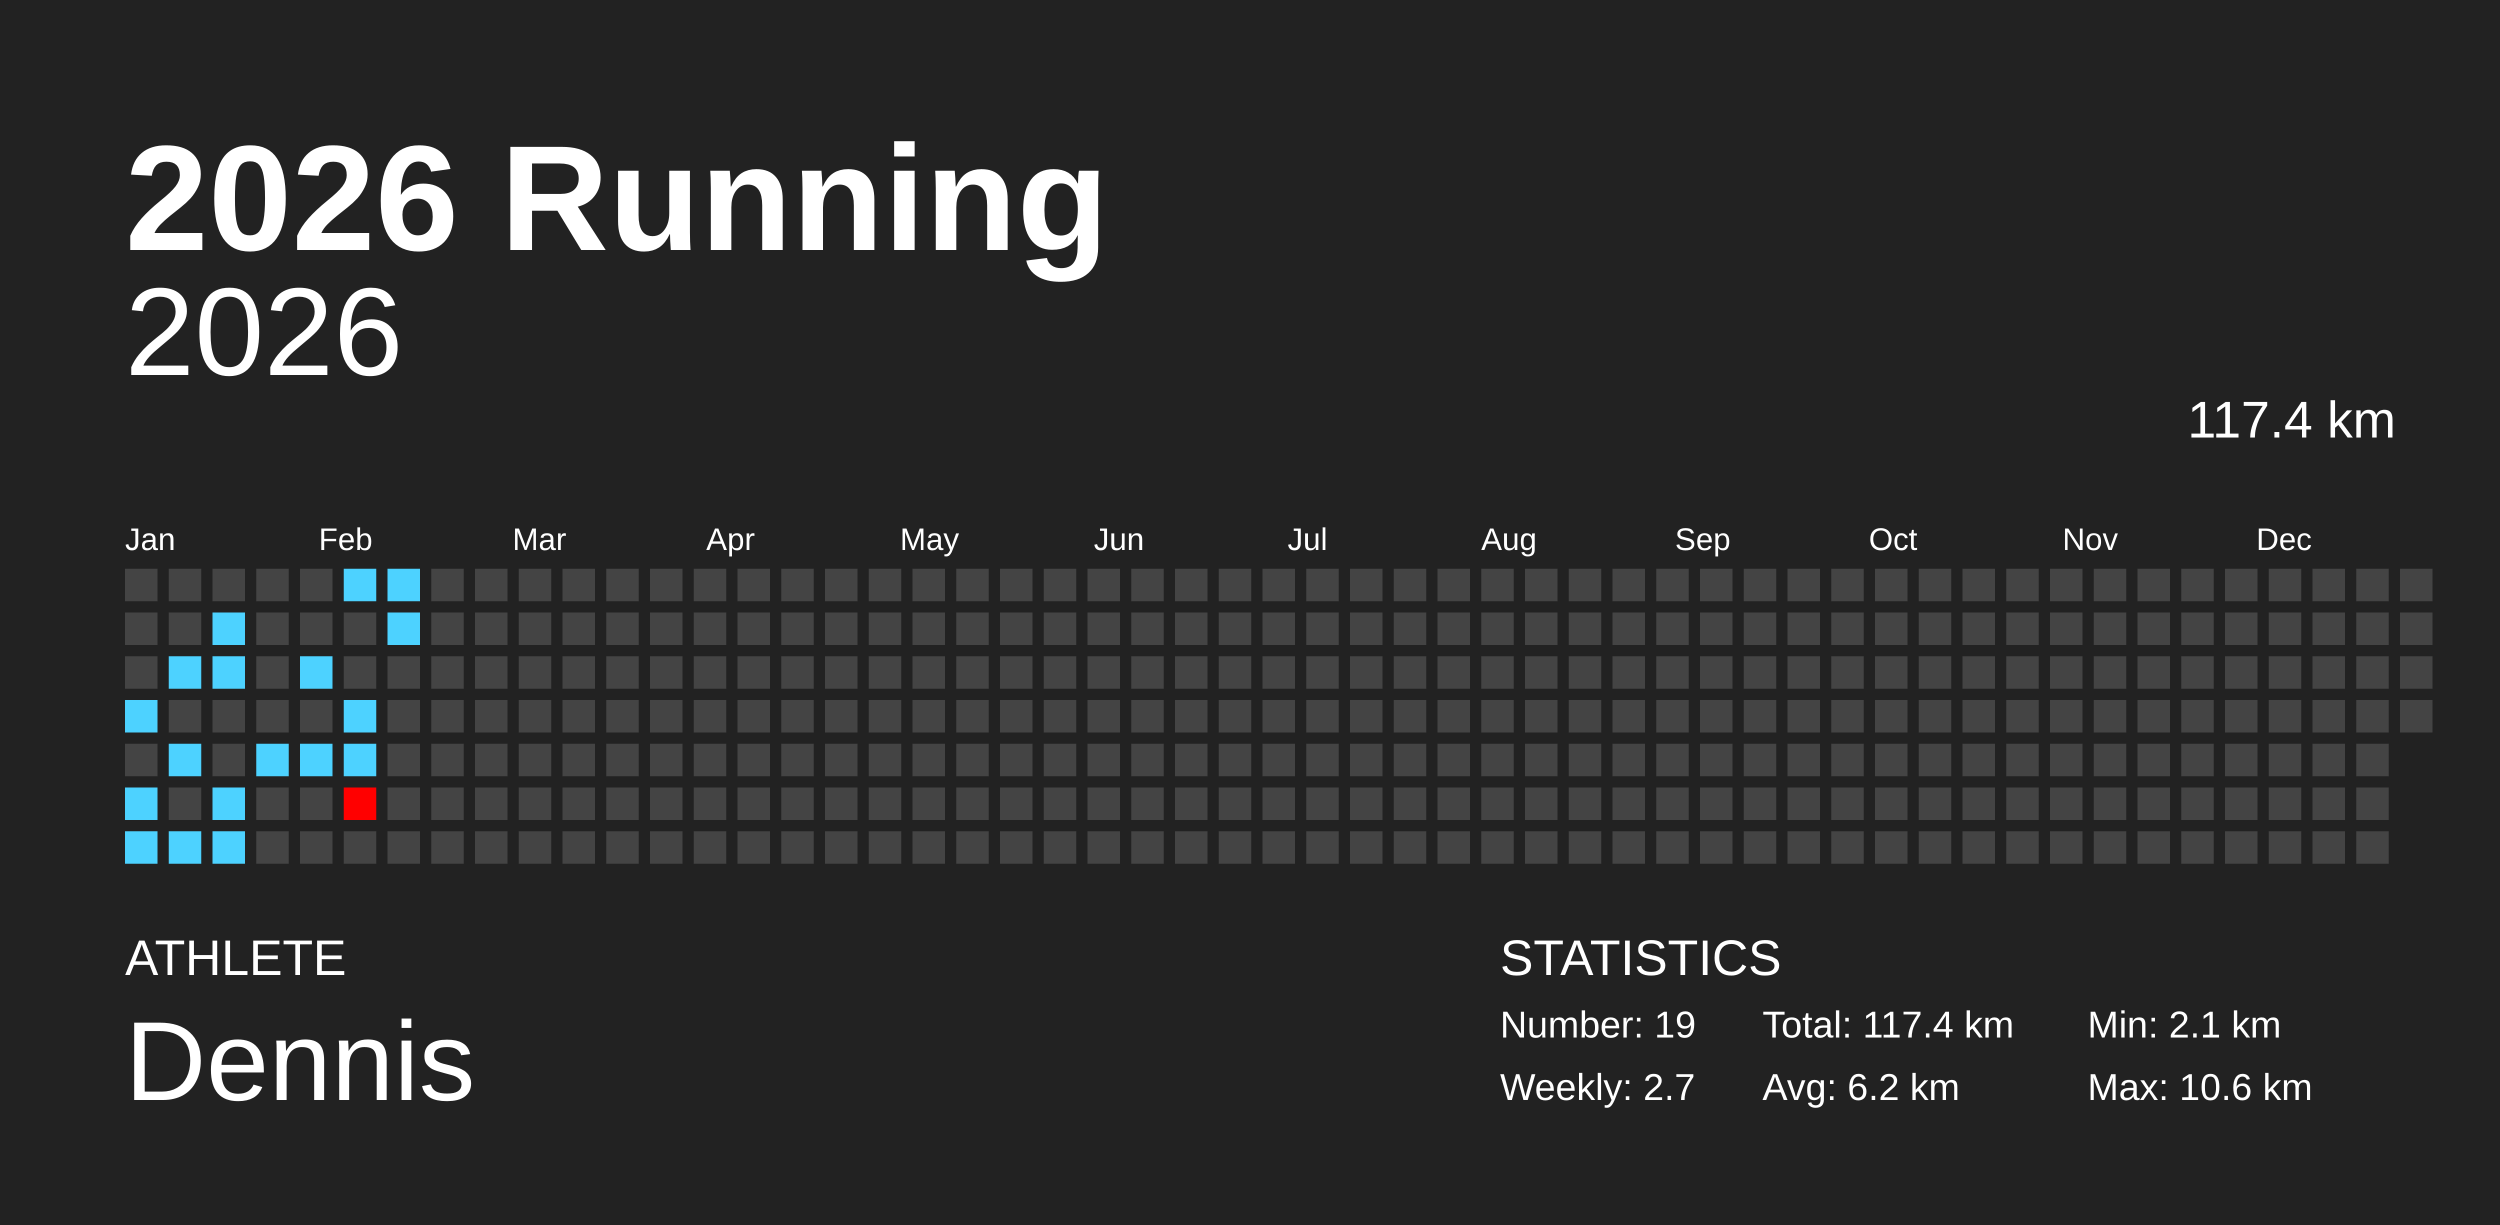
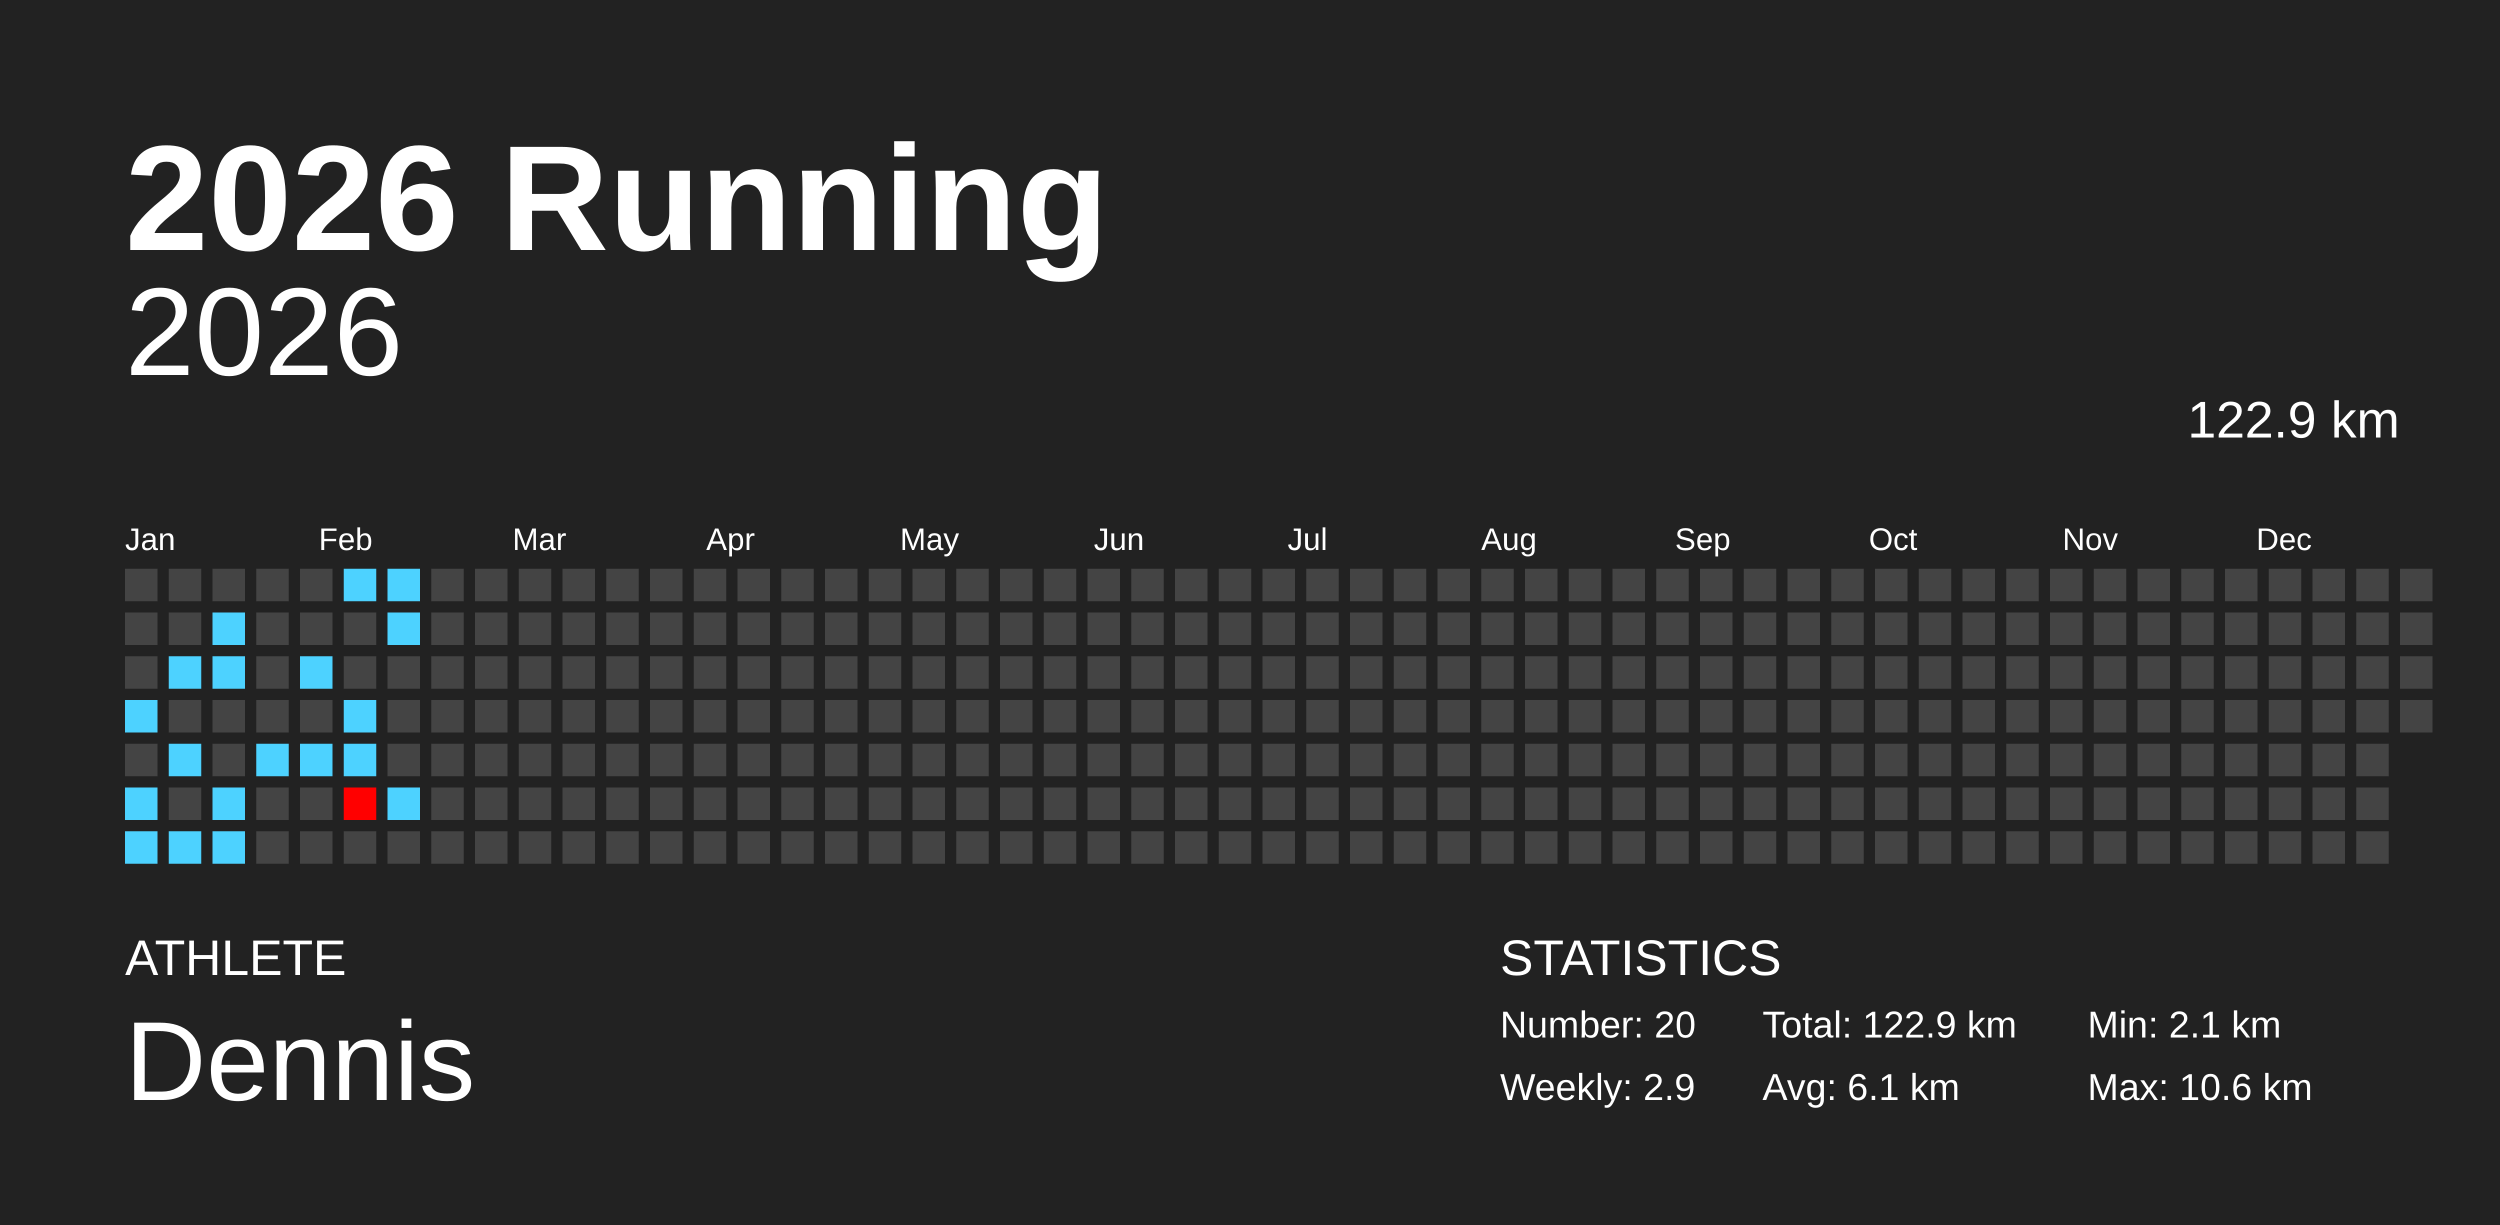
<svg xmlns="http://www.w3.org/2000/svg" baseProfile="full" height="98mm" version="1.1" viewBox="0,0,200,98" width="200mm">
  <defs />
  <rect fill="#222222" height="98" width="200" x="0" y="0" />
  <text fill="#FFFFFF" style="font-size:12px; font-family:Arial; font-weight:bold;" x="10" y="20">2026 Running</text>
  <text fill="#FFFFFF" style="font-size:4px; font-family:Arial" x="10" y="78">ATHLETE</text>
  <text fill="#FFFFFF" style="font-size:9px; font-family:Arial" x="10" y="88">Dennis</text>
  <text fill="#FFFFFF" style="font-size:4px; font-family:Arial" x="120" y="78">STATISTICS</text>
-   <text fill="#FFFFFF" style="font-size:3px; font-family:Arial" x="120" y="83">Number: 19</text>
-   <text fill="#FFFFFF" style="font-size:3px; font-family:Arial" x="120" y="88">Weekly: 2.7</text>
-   <text fill="#FFFFFF" style="font-size:3px; font-family:Arial" x="141" y="83">Total: 117.4 km</text>
-   <text fill="#FFFFFF" style="font-size:3px; font-family:Arial" x="141" y="88">Avg: 6.2 km</text>
+   <text fill="#FFFFFF" style="font-size:3px; font-family:Arial" x="120" y="83">Number: 20</text>
+   <text fill="#FFFFFF" style="font-size:3px; font-family:Arial" x="120" y="88">Weekly: 2.9</text>
+   <text fill="#FFFFFF" style="font-size:3px; font-family:Arial" x="141" y="83">Total: 122.9 km</text>
+   <text fill="#FFFFFF" style="font-size:3px; font-family:Arial" x="141" y="88">Avg: 6.1 km</text>
  <text fill="#FFFFFF" style="font-size:3px; font-family:Arial" x="167" y="83">Min: 2.1 km</text>
  <text fill="#FFFFFF" style="font-size:3px; font-family:Arial" x="167" y="88">Max: 10.6 km</text>
  <text alignment-baseline="hanging" fill="#FFFFFF" style="font-size:10.0px; font-family:Arial;" x="10" y="30">2026</text>
-   <text alignment-baseline="hanging" fill="#FFFFFF" style="font-size:4.125px; font-family:Arial;" x="175" y="35">117.4 km</text>
+   <text alignment-baseline="hanging" fill="#FFFFFF" style="font-size:4.125px; font-family:Arial;" x="175" y="35">122.9 km</text>
  <text fill="#FFFFFF" style="font-size:2.5px; font-family:Arial" x="10.0" y="44">Jan</text>
  <text fill="#FFFFFF" style="font-size:2.5px; font-family:Arial" x="25.5" y="44">Feb</text>
  <text fill="#FFFFFF" style="font-size:2.5px; font-family:Arial" x="41.0" y="44">Mar</text>
  <text fill="#FFFFFF" style="font-size:2.5px; font-family:Arial" x="56.5" y="44">Apr</text>
  <text fill="#FFFFFF" style="font-size:2.5px; font-family:Arial" x="72.0" y="44">May</text>
  <text fill="#FFFFFF" style="font-size:2.5px; font-family:Arial" x="87.5" y="44">Jun</text>
  <text fill="#FFFFFF" style="font-size:2.5px; font-family:Arial" x="103.0" y="44">Jul</text>
  <text fill="#FFFFFF" style="font-size:2.5px; font-family:Arial" x="118.5" y="44">Aug</text>
  <text fill="#FFFFFF" style="font-size:2.5px; font-family:Arial" x="134.0" y="44">Sep</text>
  <text fill="#FFFFFF" style="font-size:2.5px; font-family:Arial" x="149.5" y="44">Oct</text>
  <text fill="#FFFFFF" style="font-size:2.5px; font-family:Arial" x="165.0" y="44">Nov</text>
  <text fill="#FFFFFF" style="font-size:2.5px; font-family:Arial" x="180.5" y="44">Dec</text>
  <rect fill="#444444" height="2.6" width="2.6" x="10.0" y="45.5" />
  <rect fill="#444444" height="2.6" width="2.6" x="10.0" y="49.0" />
  <rect fill="#444444" height="2.6" width="2.6" x="10.0" y="52.5" />
  <rect fill="#4dd2ff" height="2.6" width="2.6" x="10.0" y="56.0" />
  <rect fill="#444444" height="2.6" width="2.6" x="10.0" y="59.5" />
  <rect fill="#4dd2ff" height="2.6" width="2.6" x="10.0" y="63.0" />
  <rect fill="#4dd2ff" height="2.6" width="2.6" x="10.0" y="66.5" />
  <rect fill="#444444" height="2.6" width="2.6" x="13.5" y="45.5" />
  <rect fill="#444444" height="2.6" width="2.6" x="13.5" y="49.0" />
  <rect fill="#4dd2ff" height="2.6" width="2.6" x="13.5" y="52.5" />
  <rect fill="#444444" height="2.6" width="2.6" x="13.5" y="56.0" />
  <rect fill="#4dd2ff" height="2.6" width="2.6" x="13.5" y="59.5" />
  <rect fill="#444444" height="2.6" width="2.6" x="13.5" y="63.0" />
  <rect fill="#4dd2ff" height="2.6" width="2.6" x="13.5" y="66.5" />
  <rect fill="#444444" height="2.6" width="2.6" x="17.0" y="45.5" />
  <rect fill="#4dd2ff" height="2.6" width="2.6" x="17.0" y="49.0" />
  <rect fill="#4dd2ff" height="2.6" width="2.6" x="17.0" y="52.5" />
  <rect fill="#444444" height="2.6" width="2.6" x="17.0" y="56.0" />
  <rect fill="#444444" height="2.6" width="2.6" x="17.0" y="59.5" />
  <rect fill="#4dd2ff" height="2.6" width="2.6" x="17.0" y="63.0" />
  <rect fill="#4dd2ff" height="2.6" width="2.6" x="17.0" y="66.5" />
  <rect fill="#444444" height="2.6" width="2.6" x="20.5" y="45.5" />
  <rect fill="#444444" height="2.6" width="2.6" x="20.5" y="49.0" />
  <rect fill="#444444" height="2.6" width="2.6" x="20.5" y="52.5" />
  <rect fill="#444444" height="2.6" width="2.6" x="20.5" y="56.0" />
  <rect fill="#4dd2ff" height="2.6" width="2.6" x="20.5" y="59.5" />
  <rect fill="#444444" height="2.6" width="2.6" x="20.5" y="63.0" />
  <rect fill="#444444" height="2.6" width="2.6" x="20.5" y="66.5" />
  <rect fill="#444444" height="2.6" width="2.6" x="24.0" y="45.5" />
  <rect fill="#444444" height="2.6" width="2.6" x="24.0" y="49.0" />
  <rect fill="#4dd2ff" height="2.6" width="2.6" x="24.0" y="52.5" />
  <rect fill="#444444" height="2.6" width="2.6" x="24.0" y="56.0" />
  <rect fill="#4dd2ff" height="2.6" width="2.6" x="24.0" y="59.5" />
  <rect fill="#444444" height="2.6" width="2.6" x="24.0" y="63.0" />
  <rect fill="#444444" height="2.6" width="2.6" x="24.0" y="66.5" />
  <rect fill="#4dd2ff" height="2.6" width="2.6" x="27.5" y="45.5" />
  <rect fill="#444444" height="2.6" width="2.6" x="27.5" y="49.0" />
  <rect fill="#444444" height="2.6" width="2.6" x="27.5" y="52.5" />
  <rect fill="#4dd2ff" height="2.6" width="2.6" x="27.5" y="56.0" />
  <rect fill="#4dd2ff" height="2.6" width="2.6" x="27.5" y="59.5" />
  <rect fill="#ff0000" height="2.6" width="2.6" x="27.5" y="63.0" />
  <rect fill="#444444" height="2.6" width="2.6" x="27.5" y="66.5" />
  <rect fill="#4dd2ff" height="2.6" width="2.6" x="31.0" y="45.5" />
  <rect fill="#4dd2ff" height="2.6" width="2.6" x="31.0" y="49.0" />
  <rect fill="#444444" height="2.6" width="2.6" x="31.0" y="52.5" />
  <rect fill="#444444" height="2.6" width="2.6" x="31.0" y="56.0" />
  <rect fill="#444444" height="2.6" width="2.6" x="31.0" y="59.5" />
-   <rect fill="#444444" height="2.6" width="2.6" x="31.0" y="63.0" />
+   <rect fill="#4dd2ff" height="2.6" width="2.6" x="31.0" y="63.0" />
  <rect fill="#444444" height="2.6" width="2.6" x="31.0" y="66.5" />
  <rect fill="#444444" height="2.6" width="2.6" x="34.5" y="45.5" />
  <rect fill="#444444" height="2.6" width="2.6" x="34.5" y="49.0" />
  <rect fill="#444444" height="2.6" width="2.6" x="34.5" y="52.5" />
  <rect fill="#444444" height="2.6" width="2.6" x="34.5" y="56.0" />
  <rect fill="#444444" height="2.6" width="2.6" x="34.5" y="59.5" />
  <rect fill="#444444" height="2.6" width="2.6" x="34.5" y="63.0" />
  <rect fill="#444444" height="2.6" width="2.6" x="34.5" y="66.5" />
  <rect fill="#444444" height="2.6" width="2.6" x="38.0" y="45.5" />
  <rect fill="#444444" height="2.6" width="2.6" x="38.0" y="49.0" />
  <rect fill="#444444" height="2.6" width="2.6" x="38.0" y="52.5" />
  <rect fill="#444444" height="2.6" width="2.6" x="38.0" y="56.0" />
  <rect fill="#444444" height="2.6" width="2.6" x="38.0" y="59.5" />
  <rect fill="#444444" height="2.6" width="2.6" x="38.0" y="63.0" />
  <rect fill="#444444" height="2.6" width="2.6" x="38.0" y="66.5" />
  <rect fill="#444444" height="2.6" width="2.6" x="41.5" y="45.5" />
  <rect fill="#444444" height="2.6" width="2.6" x="41.5" y="49.0" />
  <rect fill="#444444" height="2.6" width="2.6" x="41.5" y="52.5" />
  <rect fill="#444444" height="2.6" width="2.6" x="41.5" y="56.0" />
  <rect fill="#444444" height="2.6" width="2.6" x="41.5" y="59.5" />
  <rect fill="#444444" height="2.6" width="2.6" x="41.5" y="63.0" />
  <rect fill="#444444" height="2.6" width="2.6" x="41.5" y="66.5" />
  <rect fill="#444444" height="2.6" width="2.6" x="45.0" y="45.5" />
  <rect fill="#444444" height="2.6" width="2.6" x="45.0" y="49.0" />
  <rect fill="#444444" height="2.6" width="2.6" x="45.0" y="52.5" />
  <rect fill="#444444" height="2.6" width="2.6" x="45.0" y="56.0" />
  <rect fill="#444444" height="2.6" width="2.6" x="45.0" y="59.5" />
  <rect fill="#444444" height="2.6" width="2.6" x="45.0" y="63.0" />
  <rect fill="#444444" height="2.6" width="2.6" x="45.0" y="66.5" />
  <rect fill="#444444" height="2.6" width="2.6" x="48.5" y="45.5" />
  <rect fill="#444444" height="2.6" width="2.6" x="48.5" y="49.0" />
  <rect fill="#444444" height="2.6" width="2.6" x="48.5" y="52.5" />
  <rect fill="#444444" height="2.6" width="2.6" x="48.5" y="56.0" />
  <rect fill="#444444" height="2.6" width="2.6" x="48.5" y="59.5" />
  <rect fill="#444444" height="2.6" width="2.6" x="48.5" y="63.0" />
  <rect fill="#444444" height="2.6" width="2.6" x="48.5" y="66.5" />
  <rect fill="#444444" height="2.6" width="2.6" x="52.0" y="45.5" />
  <rect fill="#444444" height="2.6" width="2.6" x="52.0" y="49.0" />
  <rect fill="#444444" height="2.6" width="2.6" x="52.0" y="52.5" />
  <rect fill="#444444" height="2.6" width="2.6" x="52.0" y="56.0" />
  <rect fill="#444444" height="2.6" width="2.6" x="52.0" y="59.5" />
  <rect fill="#444444" height="2.6" width="2.6" x="52.0" y="63.0" />
  <rect fill="#444444" height="2.6" width="2.6" x="52.0" y="66.5" />
  <rect fill="#444444" height="2.6" width="2.6" x="55.5" y="45.5" />
  <rect fill="#444444" height="2.6" width="2.6" x="55.5" y="49.0" />
  <rect fill="#444444" height="2.6" width="2.6" x="55.5" y="52.5" />
  <rect fill="#444444" height="2.6" width="2.6" x="55.5" y="56.0" />
  <rect fill="#444444" height="2.6" width="2.6" x="55.5" y="59.5" />
  <rect fill="#444444" height="2.6" width="2.6" x="55.5" y="63.0" />
  <rect fill="#444444" height="2.6" width="2.6" x="55.5" y="66.5" />
  <rect fill="#444444" height="2.6" width="2.6" x="59.0" y="45.5" />
  <rect fill="#444444" height="2.6" width="2.6" x="59.0" y="49.0" />
  <rect fill="#444444" height="2.6" width="2.6" x="59.0" y="52.5" />
  <rect fill="#444444" height="2.6" width="2.6" x="59.0" y="56.0" />
  <rect fill="#444444" height="2.6" width="2.6" x="59.0" y="59.5" />
  <rect fill="#444444" height="2.6" width="2.6" x="59.0" y="63.0" />
  <rect fill="#444444" height="2.6" width="2.6" x="59.0" y="66.5" />
  <rect fill="#444444" height="2.6" width="2.6" x="62.5" y="45.5" />
  <rect fill="#444444" height="2.6" width="2.6" x="62.5" y="49.0" />
  <rect fill="#444444" height="2.6" width="2.6" x="62.5" y="52.5" />
  <rect fill="#444444" height="2.6" width="2.6" x="62.5" y="56.0" />
  <rect fill="#444444" height="2.6" width="2.6" x="62.5" y="59.5" />
  <rect fill="#444444" height="2.6" width="2.6" x="62.5" y="63.0" />
  <rect fill="#444444" height="2.6" width="2.6" x="62.5" y="66.5" />
  <rect fill="#444444" height="2.6" width="2.6" x="66.0" y="45.5" />
  <rect fill="#444444" height="2.6" width="2.6" x="66.0" y="49.0" />
  <rect fill="#444444" height="2.6" width="2.6" x="66.0" y="52.5" />
  <rect fill="#444444" height="2.6" width="2.6" x="66.0" y="56.0" />
  <rect fill="#444444" height="2.6" width="2.6" x="66.0" y="59.5" />
  <rect fill="#444444" height="2.6" width="2.6" x="66.0" y="63.0" />
  <rect fill="#444444" height="2.6" width="2.6" x="66.0" y="66.5" />
  <rect fill="#444444" height="2.6" width="2.6" x="69.5" y="45.5" />
  <rect fill="#444444" height="2.6" width="2.6" x="69.5" y="49.0" />
  <rect fill="#444444" height="2.6" width="2.6" x="69.5" y="52.5" />
  <rect fill="#444444" height="2.6" width="2.6" x="69.5" y="56.0" />
  <rect fill="#444444" height="2.6" width="2.6" x="69.5" y="59.5" />
  <rect fill="#444444" height="2.6" width="2.6" x="69.5" y="63.0" />
  <rect fill="#444444" height="2.6" width="2.6" x="69.5" y="66.5" />
  <rect fill="#444444" height="2.6" width="2.6" x="73.0" y="45.5" />
  <rect fill="#444444" height="2.6" width="2.6" x="73.0" y="49.0" />
  <rect fill="#444444" height="2.6" width="2.6" x="73.0" y="52.5" />
  <rect fill="#444444" height="2.6" width="2.6" x="73.0" y="56.0" />
  <rect fill="#444444" height="2.6" width="2.6" x="73.0" y="59.5" />
  <rect fill="#444444" height="2.6" width="2.6" x="73.0" y="63.0" />
  <rect fill="#444444" height="2.6" width="2.6" x="73.0" y="66.5" />
  <rect fill="#444444" height="2.6" width="2.6" x="76.5" y="45.5" />
  <rect fill="#444444" height="2.6" width="2.6" x="76.5" y="49.0" />
  <rect fill="#444444" height="2.6" width="2.6" x="76.5" y="52.5" />
  <rect fill="#444444" height="2.6" width="2.6" x="76.5" y="56.0" />
  <rect fill="#444444" height="2.6" width="2.6" x="76.5" y="59.5" />
  <rect fill="#444444" height="2.6" width="2.6" x="76.5" y="63.0" />
  <rect fill="#444444" height="2.6" width="2.6" x="76.5" y="66.5" />
  <rect fill="#444444" height="2.6" width="2.6" x="80.0" y="45.5" />
  <rect fill="#444444" height="2.6" width="2.6" x="80.0" y="49.0" />
  <rect fill="#444444" height="2.6" width="2.6" x="80.0" y="52.5" />
  <rect fill="#444444" height="2.6" width="2.6" x="80.0" y="56.0" />
  <rect fill="#444444" height="2.6" width="2.6" x="80.0" y="59.5" />
  <rect fill="#444444" height="2.6" width="2.6" x="80.0" y="63.0" />
  <rect fill="#444444" height="2.6" width="2.6" x="80.0" y="66.5" />
  <rect fill="#444444" height="2.6" width="2.6" x="83.5" y="45.5" />
  <rect fill="#444444" height="2.6" width="2.6" x="83.5" y="49.0" />
  <rect fill="#444444" height="2.6" width="2.6" x="83.5" y="52.5" />
  <rect fill="#444444" height="2.6" width="2.6" x="83.5" y="56.0" />
  <rect fill="#444444" height="2.6" width="2.6" x="83.5" y="59.5" />
  <rect fill="#444444" height="2.6" width="2.6" x="83.5" y="63.0" />
  <rect fill="#444444" height="2.6" width="2.6" x="83.5" y="66.5" />
  <rect fill="#444444" height="2.6" width="2.6" x="87.0" y="45.5" />
  <rect fill="#444444" height="2.6" width="2.6" x="87.0" y="49.0" />
  <rect fill="#444444" height="2.6" width="2.6" x="87.0" y="52.5" />
  <rect fill="#444444" height="2.6" width="2.6" x="87.0" y="56.0" />
  <rect fill="#444444" height="2.6" width="2.6" x="87.0" y="59.5" />
  <rect fill="#444444" height="2.6" width="2.6" x="87.0" y="63.0" />
  <rect fill="#444444" height="2.6" width="2.6" x="87.0" y="66.5" />
  <rect fill="#444444" height="2.6" width="2.6" x="90.5" y="45.5" />
  <rect fill="#444444" height="2.6" width="2.6" x="90.5" y="49.0" />
  <rect fill="#444444" height="2.6" width="2.6" x="90.5" y="52.5" />
  <rect fill="#444444" height="2.6" width="2.6" x="90.5" y="56.0" />
  <rect fill="#444444" height="2.6" width="2.6" x="90.5" y="59.5" />
  <rect fill="#444444" height="2.6" width="2.6" x="90.5" y="63.0" />
  <rect fill="#444444" height="2.6" width="2.6" x="90.5" y="66.5" />
  <rect fill="#444444" height="2.6" width="2.6" x="94.0" y="45.5" />
  <rect fill="#444444" height="2.6" width="2.6" x="94.0" y="49.0" />
  <rect fill="#444444" height="2.6" width="2.6" x="94.0" y="52.5" />
  <rect fill="#444444" height="2.6" width="2.6" x="94.0" y="56.0" />
  <rect fill="#444444" height="2.6" width="2.6" x="94.0" y="59.5" />
  <rect fill="#444444" height="2.6" width="2.6" x="94.0" y="63.0" />
  <rect fill="#444444" height="2.6" width="2.6" x="94.0" y="66.5" />
  <rect fill="#444444" height="2.6" width="2.6" x="97.5" y="45.5" />
  <rect fill="#444444" height="2.6" width="2.6" x="97.5" y="49.0" />
  <rect fill="#444444" height="2.6" width="2.6" x="97.5" y="52.5" />
  <rect fill="#444444" height="2.6" width="2.6" x="97.5" y="56.0" />
  <rect fill="#444444" height="2.6" width="2.6" x="97.5" y="59.5" />
  <rect fill="#444444" height="2.6" width="2.6" x="97.5" y="63.0" />
  <rect fill="#444444" height="2.6" width="2.6" x="97.5" y="66.5" />
  <rect fill="#444444" height="2.6" width="2.6" x="101.0" y="45.5" />
  <rect fill="#444444" height="2.6" width="2.6" x="101.0" y="49.0" />
  <rect fill="#444444" height="2.6" width="2.6" x="101.0" y="52.5" />
  <rect fill="#444444" height="2.6" width="2.6" x="101.0" y="56.0" />
  <rect fill="#444444" height="2.6" width="2.6" x="101.0" y="59.5" />
  <rect fill="#444444" height="2.6" width="2.6" x="101.0" y="63.0" />
  <rect fill="#444444" height="2.6" width="2.6" x="101.0" y="66.5" />
  <rect fill="#444444" height="2.6" width="2.6" x="104.5" y="45.5" />
  <rect fill="#444444" height="2.6" width="2.6" x="104.5" y="49.0" />
  <rect fill="#444444" height="2.6" width="2.6" x="104.5" y="52.5" />
  <rect fill="#444444" height="2.6" width="2.6" x="104.5" y="56.0" />
  <rect fill="#444444" height="2.6" width="2.6" x="104.5" y="59.5" />
  <rect fill="#444444" height="2.6" width="2.6" x="104.5" y="63.0" />
  <rect fill="#444444" height="2.6" width="2.6" x="104.5" y="66.5" />
  <rect fill="#444444" height="2.6" width="2.6" x="108.0" y="45.5" />
  <rect fill="#444444" height="2.6" width="2.6" x="108.0" y="49.0" />
  <rect fill="#444444" height="2.6" width="2.6" x="108.0" y="52.5" />
  <rect fill="#444444" height="2.6" width="2.6" x="108.0" y="56.0" />
  <rect fill="#444444" height="2.6" width="2.6" x="108.0" y="59.5" />
  <rect fill="#444444" height="2.6" width="2.6" x="108.0" y="63.0" />
  <rect fill="#444444" height="2.6" width="2.6" x="108.0" y="66.5" />
  <rect fill="#444444" height="2.6" width="2.6" x="111.5" y="45.5" />
  <rect fill="#444444" height="2.6" width="2.6" x="111.5" y="49.0" />
  <rect fill="#444444" height="2.6" width="2.6" x="111.5" y="52.5" />
  <rect fill="#444444" height="2.6" width="2.6" x="111.5" y="56.0" />
  <rect fill="#444444" height="2.6" width="2.6" x="111.5" y="59.5" />
  <rect fill="#444444" height="2.6" width="2.6" x="111.5" y="63.0" />
  <rect fill="#444444" height="2.6" width="2.6" x="111.5" y="66.5" />
  <rect fill="#444444" height="2.6" width="2.6" x="115.0" y="45.5" />
  <rect fill="#444444" height="2.6" width="2.6" x="115.0" y="49.0" />
  <rect fill="#444444" height="2.6" width="2.6" x="115.0" y="52.5" />
  <rect fill="#444444" height="2.6" width="2.6" x="115.0" y="56.0" />
  <rect fill="#444444" height="2.6" width="2.6" x="115.0" y="59.5" />
  <rect fill="#444444" height="2.6" width="2.6" x="115.0" y="63.0" />
  <rect fill="#444444" height="2.6" width="2.6" x="115.0" y="66.5" />
  <rect fill="#444444" height="2.6" width="2.6" x="118.5" y="45.5" />
  <rect fill="#444444" height="2.6" width="2.6" x="118.5" y="49.0" />
  <rect fill="#444444" height="2.6" width="2.6" x="118.5" y="52.5" />
  <rect fill="#444444" height="2.6" width="2.6" x="118.5" y="56.0" />
  <rect fill="#444444" height="2.6" width="2.6" x="118.5" y="59.5" />
  <rect fill="#444444" height="2.6" width="2.6" x="118.5" y="63.0" />
  <rect fill="#444444" height="2.6" width="2.6" x="118.5" y="66.5" />
  <rect fill="#444444" height="2.6" width="2.6" x="122.0" y="45.5" />
  <rect fill="#444444" height="2.6" width="2.6" x="122.0" y="49.0" />
  <rect fill="#444444" height="2.6" width="2.6" x="122.0" y="52.5" />
  <rect fill="#444444" height="2.6" width="2.6" x="122.0" y="56.0" />
  <rect fill="#444444" height="2.6" width="2.6" x="122.0" y="59.5" />
  <rect fill="#444444" height="2.6" width="2.6" x="122.0" y="63.0" />
  <rect fill="#444444" height="2.6" width="2.6" x="122.0" y="66.5" />
  <rect fill="#444444" height="2.6" width="2.6" x="125.5" y="45.5" />
  <rect fill="#444444" height="2.6" width="2.6" x="125.5" y="49.0" />
  <rect fill="#444444" height="2.6" width="2.6" x="125.5" y="52.5" />
  <rect fill="#444444" height="2.6" width="2.6" x="125.5" y="56.0" />
  <rect fill="#444444" height="2.6" width="2.6" x="125.5" y="59.5" />
  <rect fill="#444444" height="2.6" width="2.6" x="125.5" y="63.0" />
  <rect fill="#444444" height="2.6" width="2.6" x="125.5" y="66.5" />
  <rect fill="#444444" height="2.6" width="2.6" x="129.0" y="45.5" />
  <rect fill="#444444" height="2.6" width="2.6" x="129.0" y="49.0" />
  <rect fill="#444444" height="2.6" width="2.6" x="129.0" y="52.5" />
  <rect fill="#444444" height="2.6" width="2.6" x="129.0" y="56.0" />
  <rect fill="#444444" height="2.6" width="2.6" x="129.0" y="59.5" />
  <rect fill="#444444" height="2.6" width="2.6" x="129.0" y="63.0" />
  <rect fill="#444444" height="2.6" width="2.6" x="129.0" y="66.5" />
  <rect fill="#444444" height="2.6" width="2.6" x="132.5" y="45.5" />
  <rect fill="#444444" height="2.6" width="2.6" x="132.5" y="49.0" />
  <rect fill="#444444" height="2.6" width="2.6" x="132.5" y="52.5" />
  <rect fill="#444444" height="2.6" width="2.6" x="132.5" y="56.0" />
  <rect fill="#444444" height="2.6" width="2.6" x="132.5" y="59.5" />
  <rect fill="#444444" height="2.6" width="2.6" x="132.5" y="63.0" />
  <rect fill="#444444" height="2.6" width="2.6" x="132.5" y="66.5" />
  <rect fill="#444444" height="2.6" width="2.6" x="136.0" y="45.5" />
  <rect fill="#444444" height="2.6" width="2.6" x="136.0" y="49.0" />
  <rect fill="#444444" height="2.6" width="2.6" x="136.0" y="52.5" />
  <rect fill="#444444" height="2.6" width="2.6" x="136.0" y="56.0" />
  <rect fill="#444444" height="2.6" width="2.6" x="136.0" y="59.5" />
  <rect fill="#444444" height="2.6" width="2.6" x="136.0" y="63.0" />
  <rect fill="#444444" height="2.6" width="2.6" x="136.0" y="66.5" />
  <rect fill="#444444" height="2.6" width="2.6" x="139.5" y="45.5" />
  <rect fill="#444444" height="2.6" width="2.6" x="139.5" y="49.0" />
  <rect fill="#444444" height="2.6" width="2.6" x="139.5" y="52.5" />
  <rect fill="#444444" height="2.6" width="2.6" x="139.5" y="56.0" />
  <rect fill="#444444" height="2.6" width="2.6" x="139.5" y="59.5" />
  <rect fill="#444444" height="2.6" width="2.6" x="139.5" y="63.0" />
  <rect fill="#444444" height="2.6" width="2.6" x="139.5" y="66.5" />
  <rect fill="#444444" height="2.6" width="2.6" x="143.0" y="45.5" />
  <rect fill="#444444" height="2.6" width="2.6" x="143.0" y="49.0" />
  <rect fill="#444444" height="2.6" width="2.6" x="143.0" y="52.5" />
  <rect fill="#444444" height="2.6" width="2.6" x="143.0" y="56.0" />
  <rect fill="#444444" height="2.6" width="2.6" x="143.0" y="59.5" />
  <rect fill="#444444" height="2.6" width="2.6" x="143.0" y="63.0" />
  <rect fill="#444444" height="2.6" width="2.6" x="143.0" y="66.5" />
  <rect fill="#444444" height="2.6" width="2.6" x="146.5" y="45.5" />
  <rect fill="#444444" height="2.6" width="2.6" x="146.5" y="49.0" />
  <rect fill="#444444" height="2.6" width="2.6" x="146.5" y="52.5" />
  <rect fill="#444444" height="2.6" width="2.6" x="146.5" y="56.0" />
  <rect fill="#444444" height="2.6" width="2.6" x="146.5" y="59.5" />
  <rect fill="#444444" height="2.6" width="2.6" x="146.5" y="63.0" />
  <rect fill="#444444" height="2.6" width="2.6" x="146.5" y="66.5" />
  <rect fill="#444444" height="2.6" width="2.6" x="150.0" y="45.5" />
  <rect fill="#444444" height="2.6" width="2.6" x="150.0" y="49.0" />
  <rect fill="#444444" height="2.6" width="2.6" x="150.0" y="52.5" />
  <rect fill="#444444" height="2.6" width="2.6" x="150.0" y="56.0" />
  <rect fill="#444444" height="2.6" width="2.6" x="150.0" y="59.5" />
  <rect fill="#444444" height="2.6" width="2.6" x="150.0" y="63.0" />
  <rect fill="#444444" height="2.6" width="2.6" x="150.0" y="66.5" />
  <rect fill="#444444" height="2.6" width="2.6" x="153.5" y="45.5" />
  <rect fill="#444444" height="2.6" width="2.6" x="153.5" y="49.0" />
  <rect fill="#444444" height="2.6" width="2.6" x="153.5" y="52.5" />
  <rect fill="#444444" height="2.6" width="2.6" x="153.5" y="56.0" />
  <rect fill="#444444" height="2.6" width="2.6" x="153.5" y="59.5" />
  <rect fill="#444444" height="2.6" width="2.6" x="153.5" y="63.0" />
  <rect fill="#444444" height="2.6" width="2.6" x="153.5" y="66.5" />
  <rect fill="#444444" height="2.6" width="2.6" x="157.0" y="45.5" />
  <rect fill="#444444" height="2.6" width="2.6" x="157.0" y="49.0" />
  <rect fill="#444444" height="2.6" width="2.6" x="157.0" y="52.5" />
  <rect fill="#444444" height="2.6" width="2.6" x="157.0" y="56.0" />
  <rect fill="#444444" height="2.6" width="2.6" x="157.0" y="59.5" />
  <rect fill="#444444" height="2.6" width="2.6" x="157.0" y="63.0" />
  <rect fill="#444444" height="2.6" width="2.6" x="157.0" y="66.5" />
  <rect fill="#444444" height="2.6" width="2.6" x="160.5" y="45.5" />
  <rect fill="#444444" height="2.6" width="2.6" x="160.5" y="49.0" />
  <rect fill="#444444" height="2.6" width="2.6" x="160.5" y="52.5" />
  <rect fill="#444444" height="2.6" width="2.6" x="160.5" y="56.0" />
  <rect fill="#444444" height="2.6" width="2.6" x="160.5" y="59.5" />
  <rect fill="#444444" height="2.6" width="2.6" x="160.5" y="63.0" />
  <rect fill="#444444" height="2.6" width="2.6" x="160.5" y="66.5" />
  <rect fill="#444444" height="2.6" width="2.6" x="164.0" y="45.5" />
  <rect fill="#444444" height="2.6" width="2.6" x="164.0" y="49.0" />
  <rect fill="#444444" height="2.6" width="2.6" x="164.0" y="52.5" />
  <rect fill="#444444" height="2.6" width="2.6" x="164.0" y="56.0" />
  <rect fill="#444444" height="2.6" width="2.6" x="164.0" y="59.5" />
  <rect fill="#444444" height="2.6" width="2.6" x="164.0" y="63.0" />
  <rect fill="#444444" height="2.6" width="2.6" x="164.0" y="66.5" />
  <rect fill="#444444" height="2.6" width="2.6" x="167.5" y="45.5" />
  <rect fill="#444444" height="2.6" width="2.6" x="167.5" y="49.0" />
  <rect fill="#444444" height="2.6" width="2.6" x="167.5" y="52.5" />
  <rect fill="#444444" height="2.6" width="2.6" x="167.5" y="56.0" />
  <rect fill="#444444" height="2.6" width="2.6" x="167.5" y="59.5" />
  <rect fill="#444444" height="2.6" width="2.6" x="167.5" y="63.0" />
  <rect fill="#444444" height="2.6" width="2.6" x="167.5" y="66.5" />
  <rect fill="#444444" height="2.6" width="2.6" x="171.0" y="45.5" />
  <rect fill="#444444" height="2.6" width="2.6" x="171.0" y="49.0" />
  <rect fill="#444444" height="2.6" width="2.6" x="171.0" y="52.5" />
  <rect fill="#444444" height="2.6" width="2.6" x="171.0" y="56.0" />
  <rect fill="#444444" height="2.6" width="2.6" x="171.0" y="59.5" />
  <rect fill="#444444" height="2.6" width="2.6" x="171.0" y="63.0" />
  <rect fill="#444444" height="2.6" width="2.6" x="171.0" y="66.5" />
  <rect fill="#444444" height="2.6" width="2.6" x="174.5" y="45.5" />
  <rect fill="#444444" height="2.6" width="2.6" x="174.5" y="49.0" />
  <rect fill="#444444" height="2.6" width="2.6" x="174.5" y="52.5" />
  <rect fill="#444444" height="2.6" width="2.6" x="174.5" y="56.0" />
  <rect fill="#444444" height="2.6" width="2.6" x="174.5" y="59.5" />
  <rect fill="#444444" height="2.6" width="2.6" x="174.5" y="63.0" />
  <rect fill="#444444" height="2.6" width="2.6" x="174.5" y="66.5" />
  <rect fill="#444444" height="2.6" width="2.6" x="178.0" y="45.5" />
  <rect fill="#444444" height="2.6" width="2.6" x="178.0" y="49.0" />
  <rect fill="#444444" height="2.6" width="2.6" x="178.0" y="52.5" />
  <rect fill="#444444" height="2.6" width="2.6" x="178.0" y="56.0" />
  <rect fill="#444444" height="2.6" width="2.6" x="178.0" y="59.5" />
  <rect fill="#444444" height="2.6" width="2.6" x="178.0" y="63.0" />
  <rect fill="#444444" height="2.6" width="2.6" x="178.0" y="66.5" />
  <rect fill="#444444" height="2.6" width="2.6" x="181.5" y="45.5" />
  <rect fill="#444444" height="2.6" width="2.6" x="181.5" y="49.0" />
  <rect fill="#444444" height="2.6" width="2.6" x="181.5" y="52.5" />
  <rect fill="#444444" height="2.6" width="2.6" x="181.5" y="56.0" />
  <rect fill="#444444" height="2.6" width="2.6" x="181.5" y="59.5" />
  <rect fill="#444444" height="2.6" width="2.6" x="181.5" y="63.0" />
  <rect fill="#444444" height="2.6" width="2.6" x="181.5" y="66.5" />
  <rect fill="#444444" height="2.6" width="2.6" x="185.0" y="45.5" />
  <rect fill="#444444" height="2.6" width="2.6" x="185.0" y="49.0" />
  <rect fill="#444444" height="2.6" width="2.6" x="185.0" y="52.5" />
  <rect fill="#444444" height="2.6" width="2.6" x="185.0" y="56.0" />
  <rect fill="#444444" height="2.6" width="2.6" x="185.0" y="59.5" />
  <rect fill="#444444" height="2.6" width="2.6" x="185.0" y="63.0" />
  <rect fill="#444444" height="2.6" width="2.6" x="185.0" y="66.5" />
  <rect fill="#444444" height="2.6" width="2.6" x="188.5" y="45.5" />
  <rect fill="#444444" height="2.6" width="2.6" x="188.5" y="49.0" />
  <rect fill="#444444" height="2.6" width="2.6" x="188.5" y="52.5" />
  <rect fill="#444444" height="2.6" width="2.6" x="188.5" y="56.0" />
  <rect fill="#444444" height="2.6" width="2.6" x="188.5" y="59.5" />
  <rect fill="#444444" height="2.6" width="2.6" x="188.5" y="63.0" />
  <rect fill="#444444" height="2.6" width="2.6" x="188.5" y="66.5" />
  <rect fill="#444444" height="2.6" width="2.6" x="192.0" y="45.5" />
  <rect fill="#444444" height="2.6" width="2.6" x="192.0" y="49.0" />
  <rect fill="#444444" height="2.6" width="2.6" x="192.0" y="52.5" />
  <rect fill="#444444" height="2.6" width="2.6" x="192.0" y="56.0" />
</svg>
